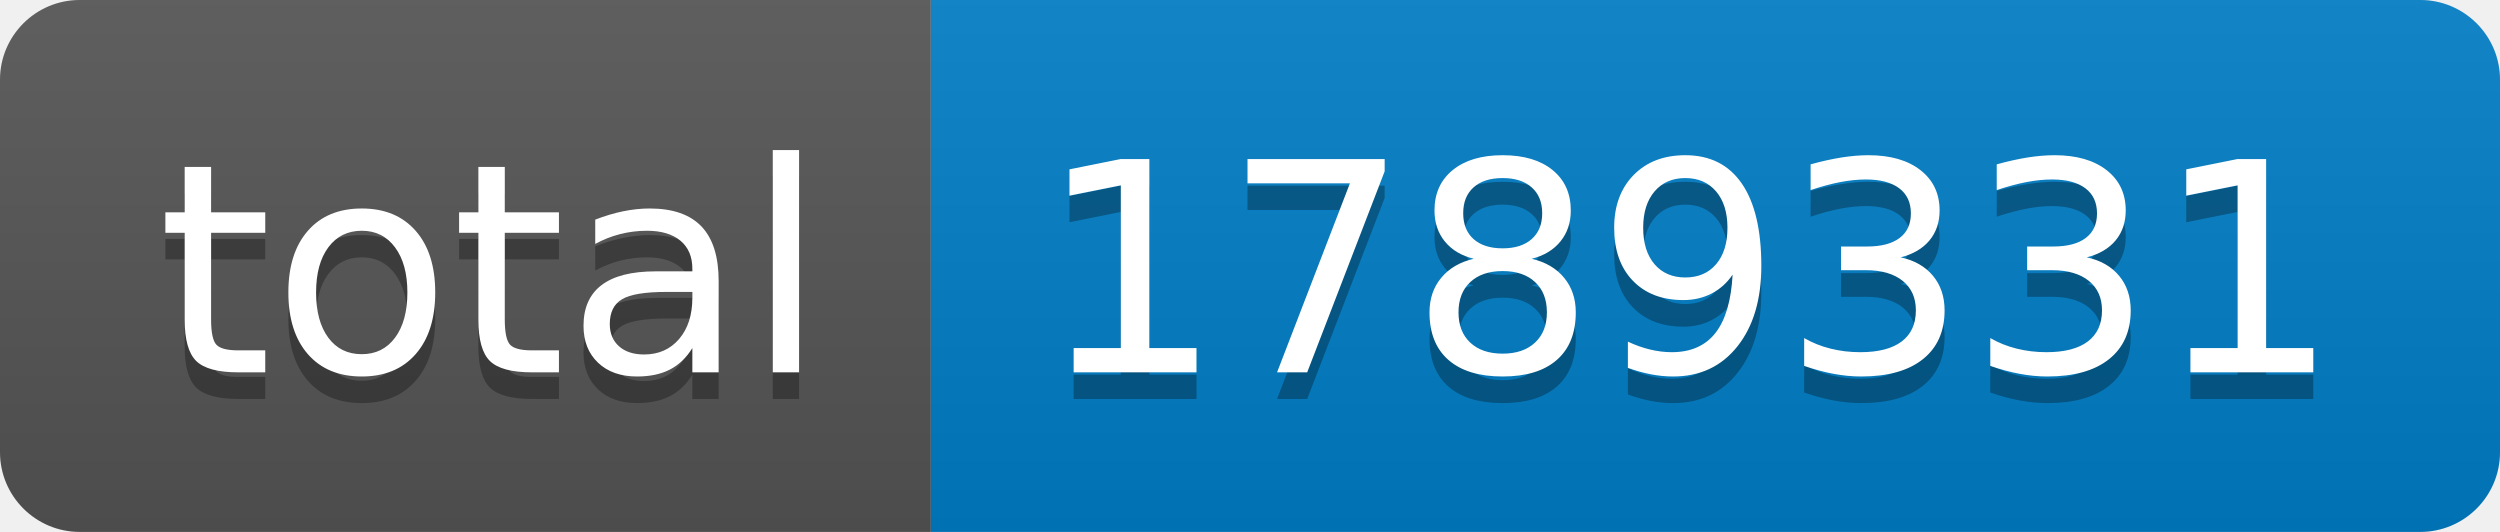
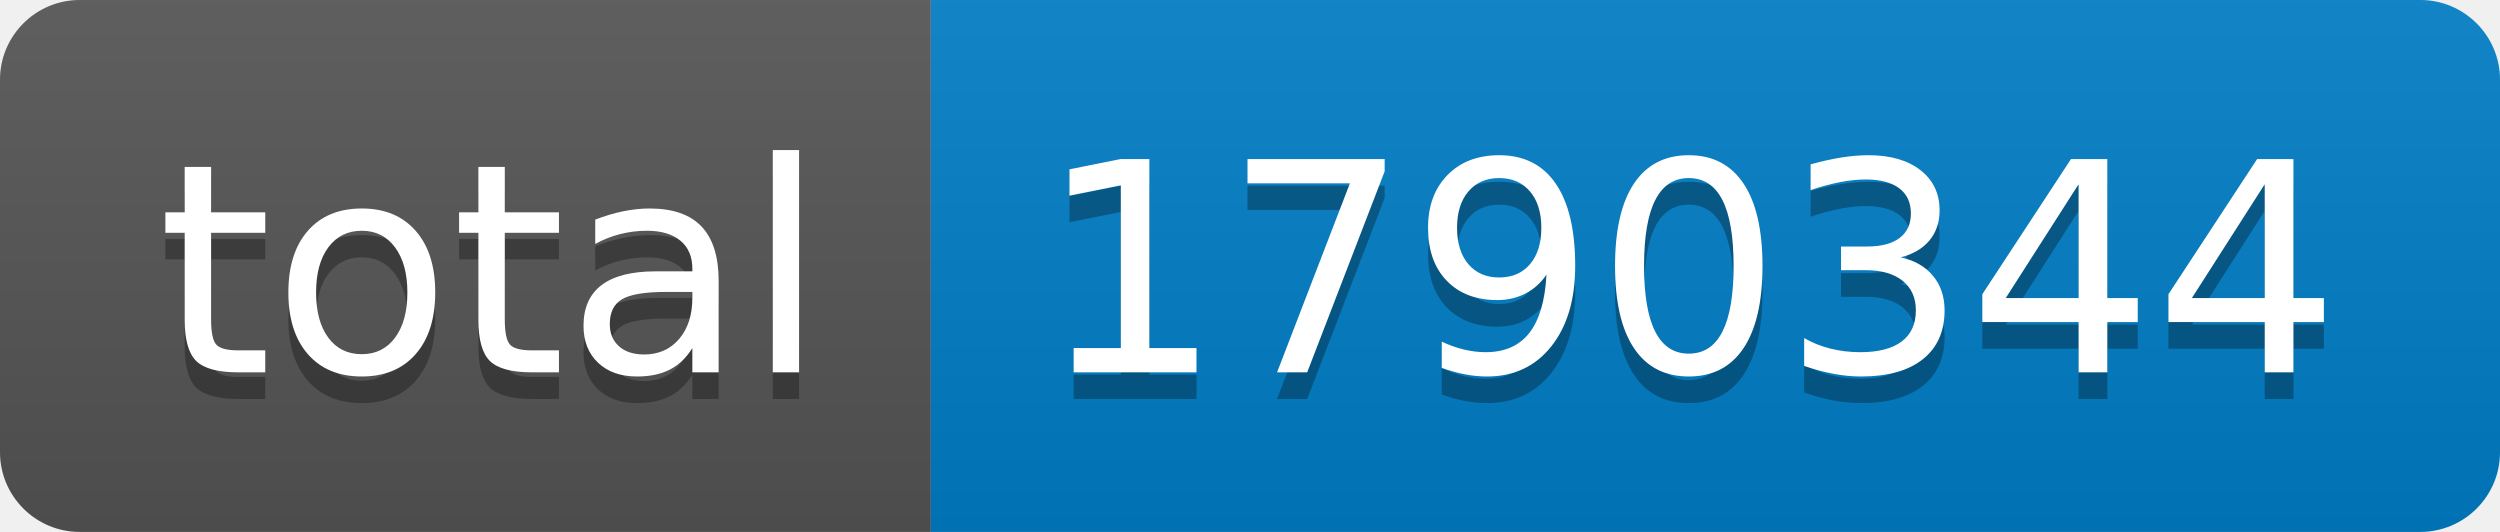
- <svg xmlns="http://www.w3.org/2000/svg" width="94" height="20" role="img" aria-label="total: 1789331">
+ <svg xmlns="http://www.w3.org/2000/svg" width="94" height="20" role="img" aria-label="total: 1790344">
  <linearGradient id="s" x2="0" y2="100%">
    <stop offset="0" stop-color="#bbb" stop-opacity=".1" />
    <stop offset="1" stop-opacity=".1" />
  </linearGradient>
  <clipPath id="r">
    <rect width="94" height="20" rx="3" fill="#fff" />
  </clipPath>
  <g clip-path="url(#r)">
    <rect width="35" height="20" fill="#555" />
    <rect x="35" width="59" height="20" fill="#007ec6" />
    <rect width="94" height="20" fill="url(#s)" />
  </g>
  <g fill="#fff" text-anchor="middle" font-family="Verdana,Geneva,DejaVu Sans,sans-serif" text-rendering="geometricPrecision" font-size="110">
    <text aria-hidden="true" x="185" y="150" fill="#010101" fill-opacity=".3" transform="scale(.1)" textLength="250">total</text>
    <text x="185" y="140" transform="scale(.1)" fill="#fff" textLength="250">total</text>
-     <text aria-hidden="true" x="635" y="150" fill="#010101" fill-opacity=".3" transform="scale(.1)" textLength="490">1789331</text>
-     <text x="635" y="140" transform="scale(.1)" fill="#fff" textLength="490">1789331</text>
+     <text aria-hidden="true" x="635" y="150" fill="#010101" fill-opacity=".3" transform="scale(.1)" textLength="490">1790344</text>
+     <text x="635" y="140" transform="scale(.1)" fill="#fff" textLength="490">1790344</text>
  </g>
</svg>
